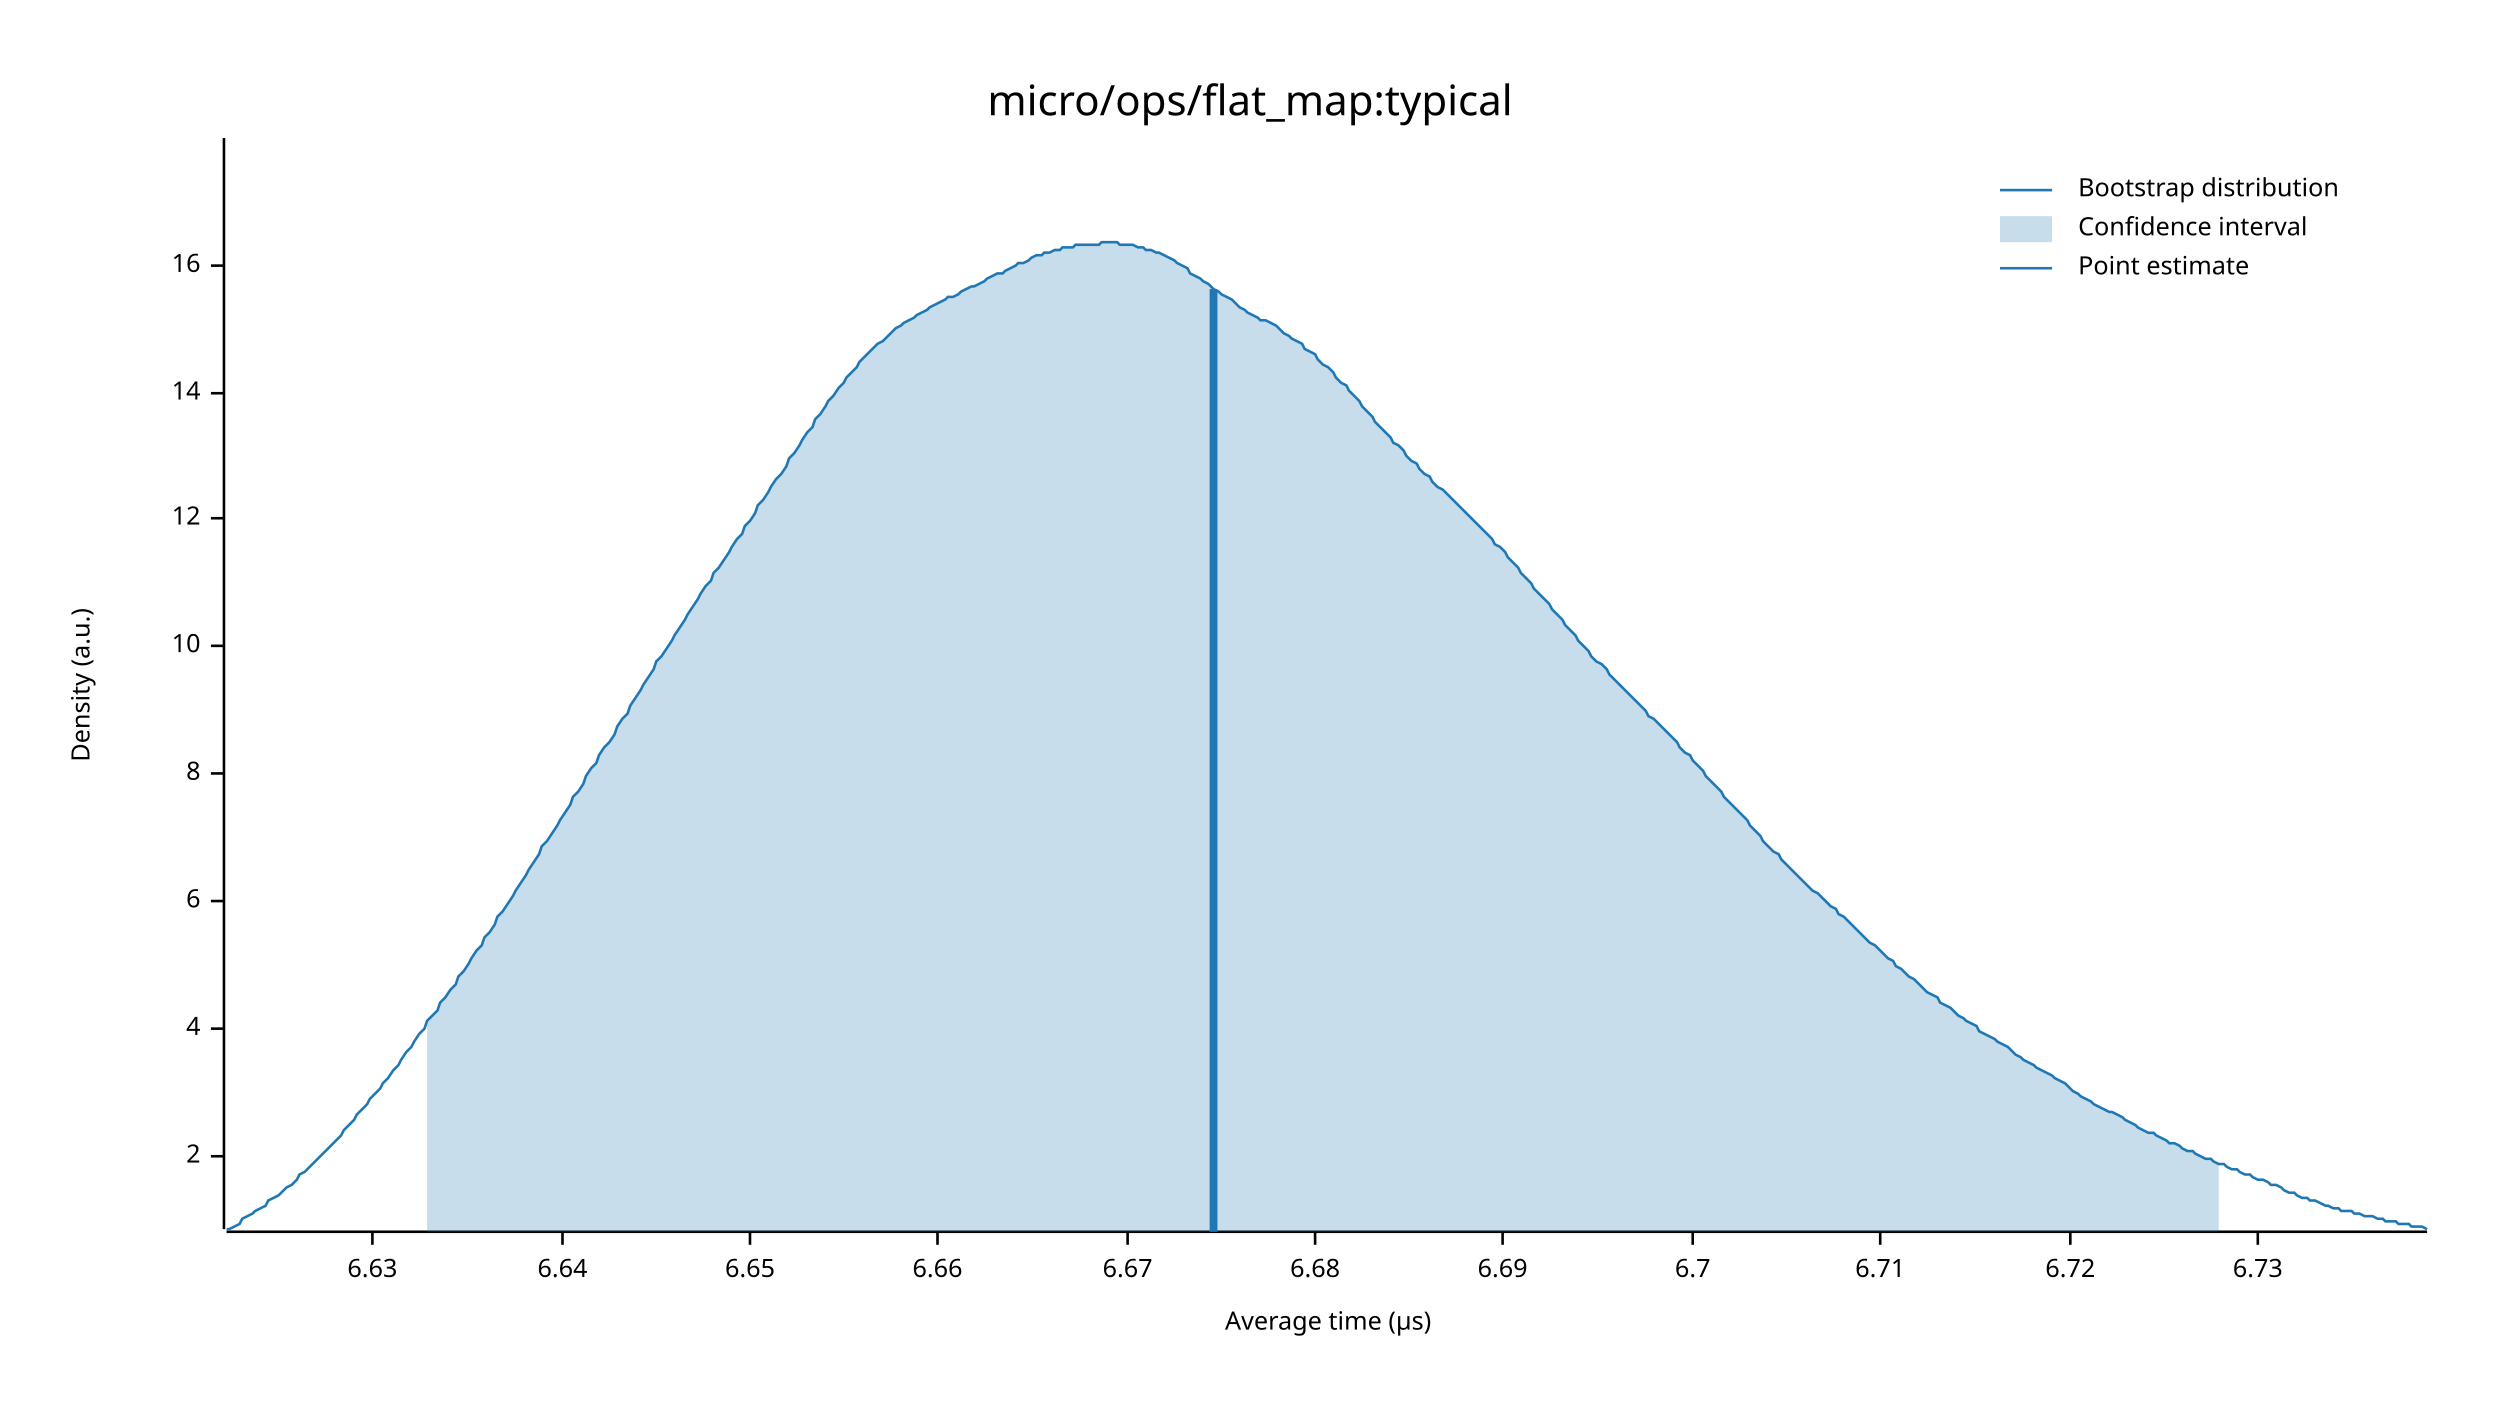
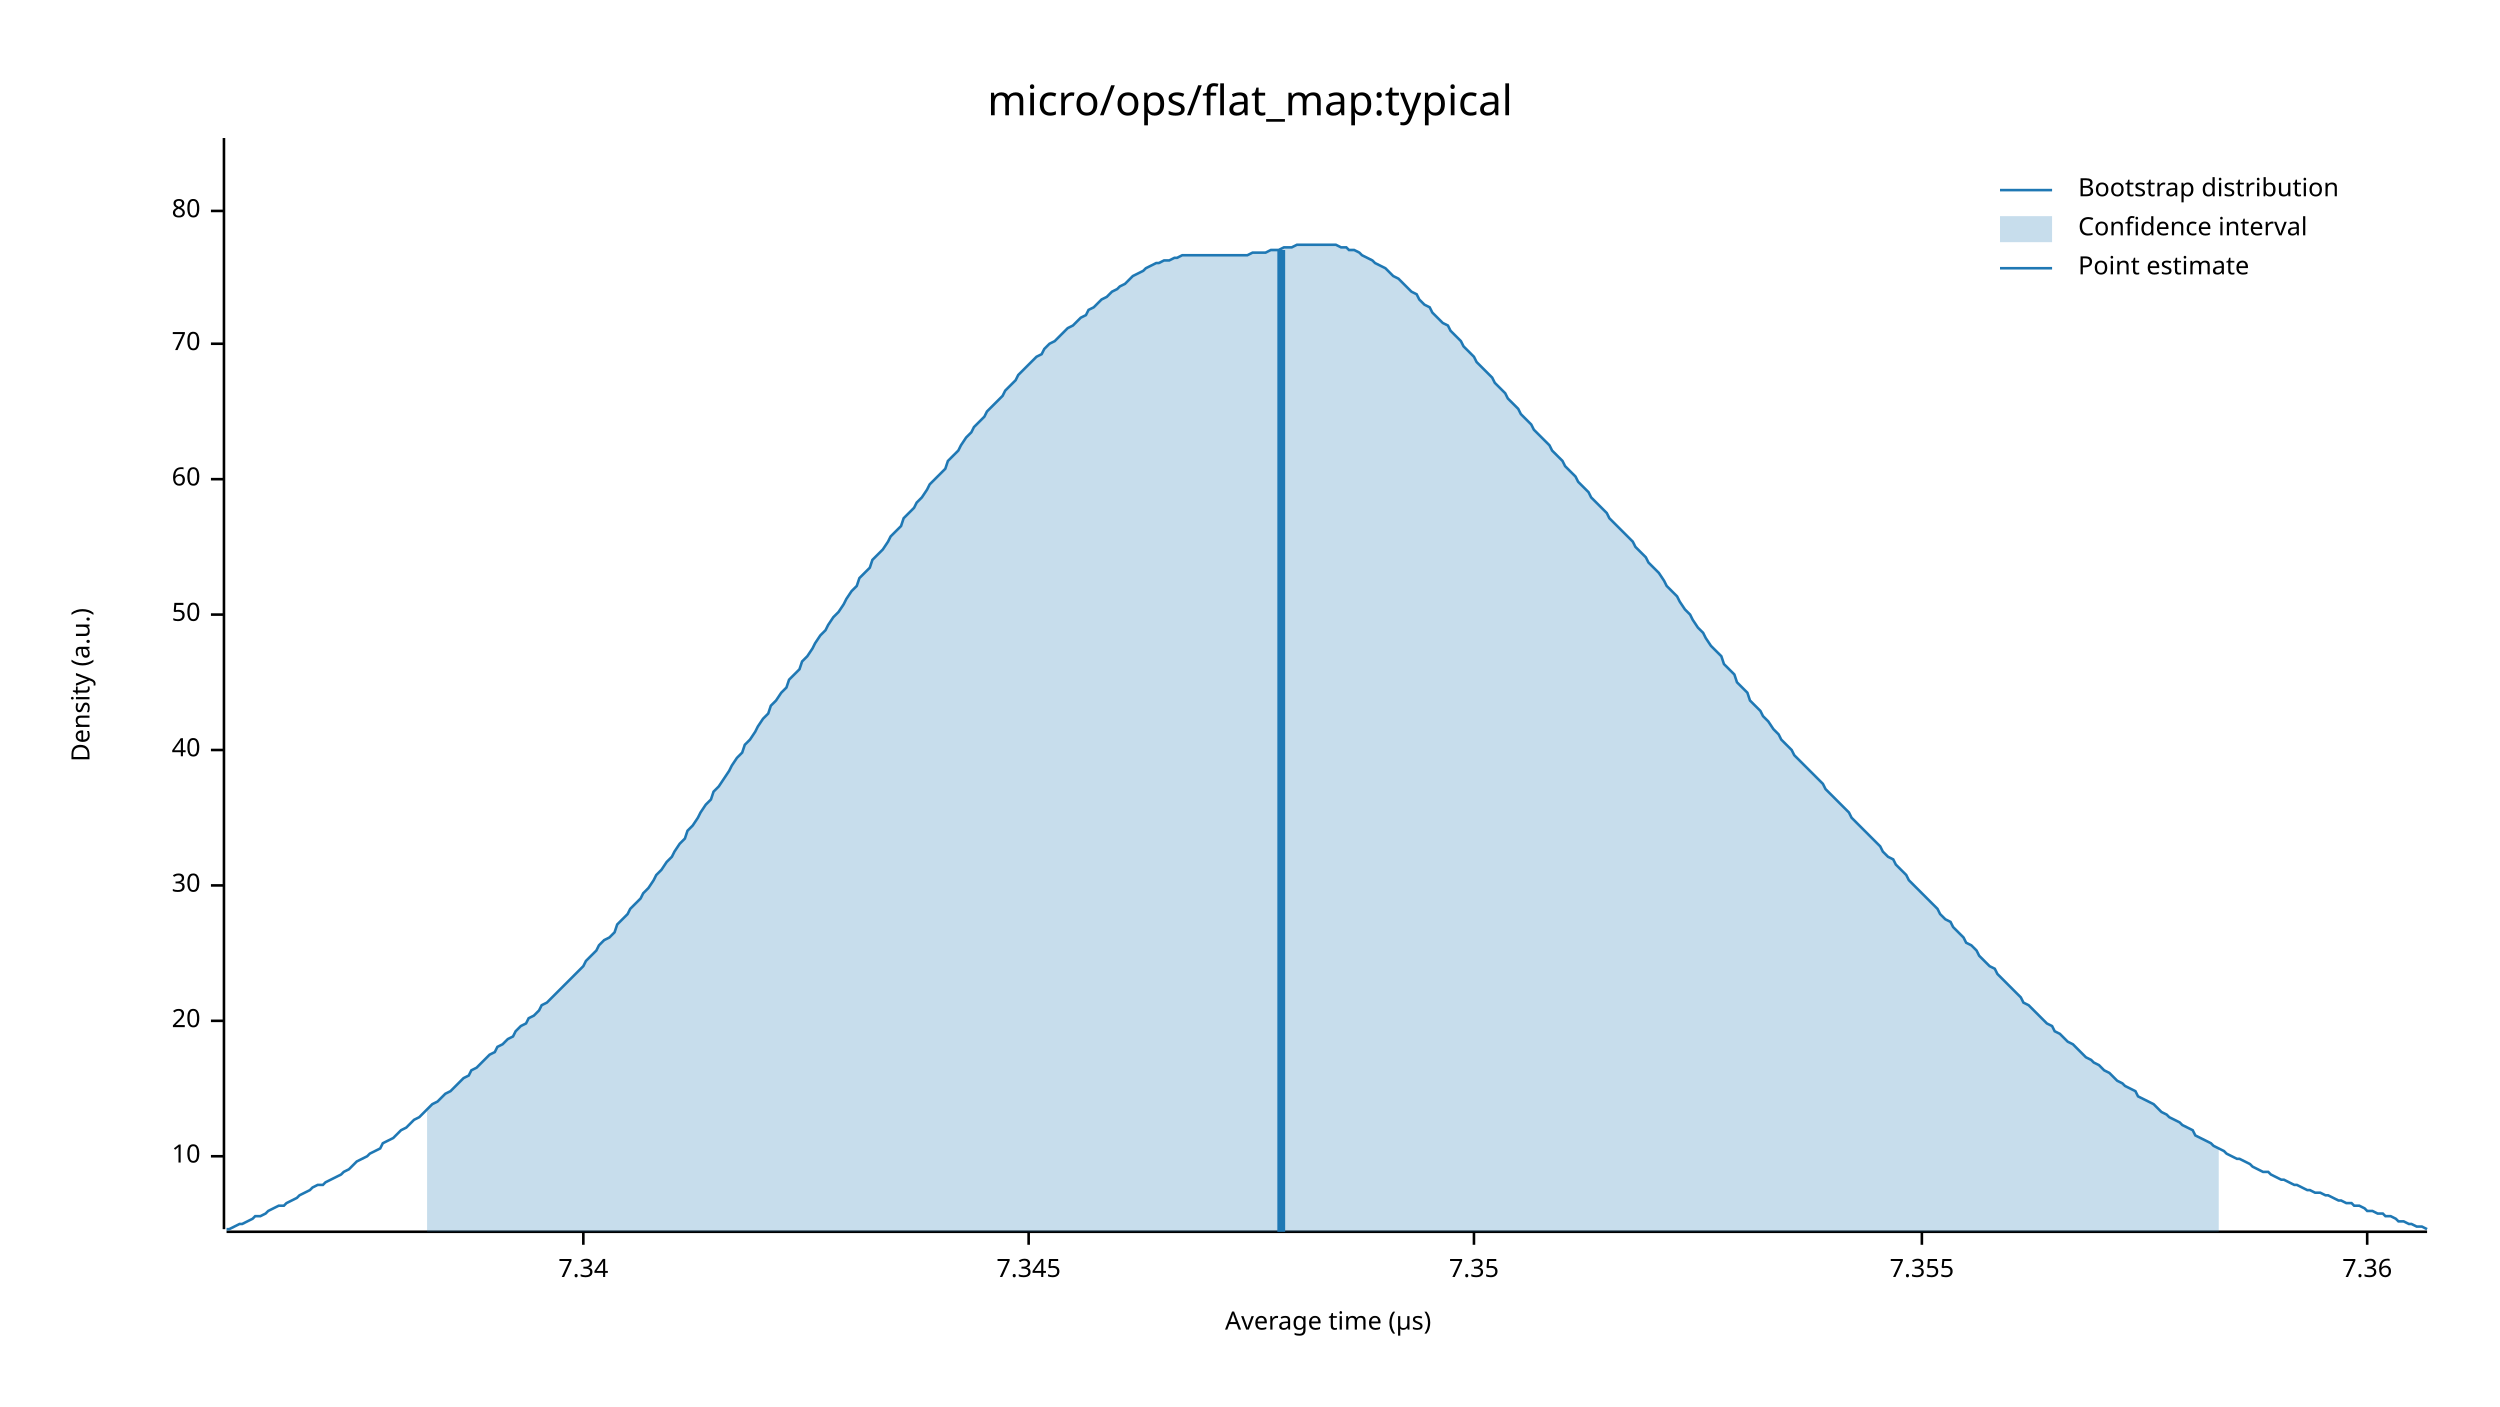
<svg xmlns="http://www.w3.org/2000/svg" width="960" height="540" viewBox="0 0 960 540">
  <text x="480" y="32" dy="0.76em" text-anchor="middle" font-family="sans-serif" font-size="16.129" opacity="1" fill="#000000">
micro/ops/flat_map:typical
</text>
  <text x="27" y="263" dy="0.76em" text-anchor="middle" font-family="sans-serif" font-size="9.677" opacity="1" fill="#000000" transform="rotate(270, 27, 263)">
Density (a.u.)
</text>
  <text x="510" y="513" dy="-0.5ex" text-anchor="middle" font-family="sans-serif" font-size="9.677" opacity="1" fill="#000000">
Average time (µs)
</text>
  <polyline fill="none" opacity="1" stroke="#000000" stroke-width="1" points="86,53 86,472 " />
  <text x="77" y="444" dy="0.5ex" text-anchor="end" font-family="sans-serif" font-size="9.677" opacity="1" fill="#000000">
- 2
+ 10
</text>
  <polyline fill="none" opacity="1" stroke="#000000" stroke-width="1" points="81,444 86,444 " />
-   <text x="77" y="395" dy="0.5ex" text-anchor="end" font-family="sans-serif" font-size="9.677" opacity="1" fill="#000000">
- 4
+   <text x="77" y="392" dy="0.5ex" text-anchor="end" font-family="sans-serif" font-size="9.677" opacity="1" fill="#000000">
+ 20
</text>
-   <polyline fill="none" opacity="1" stroke="#000000" stroke-width="1" points="81,395 86,395 " />
-   <text x="77" y="346" dy="0.5ex" text-anchor="end" font-family="sans-serif" font-size="9.677" opacity="1" fill="#000000">
- 6
+   <polyline fill="none" opacity="1" stroke="#000000" stroke-width="1" points="81,392 86,392 " />
+   <text x="77" y="340" dy="0.5ex" text-anchor="end" font-family="sans-serif" font-size="9.677" opacity="1" fill="#000000">
+ 30
</text>
-   <polyline fill="none" opacity="1" stroke="#000000" stroke-width="1" points="81,346 86,346 " />
-   <text x="77" y="297" dy="0.5ex" text-anchor="end" font-family="sans-serif" font-size="9.677" opacity="1" fill="#000000">
- 8
+   <polyline fill="none" opacity="1" stroke="#000000" stroke-width="1" points="81,340 86,340 " />
+   <text x="77" y="288" dy="0.5ex" text-anchor="end" font-family="sans-serif" font-size="9.677" opacity="1" fill="#000000">
+ 40
</text>
-   <polyline fill="none" opacity="1" stroke="#000000" stroke-width="1" points="81,297 86,297 " />
-   <text x="77" y="248" dy="0.5ex" text-anchor="end" font-family="sans-serif" font-size="9.677" opacity="1" fill="#000000">
- 10
+   <polyline fill="none" opacity="1" stroke="#000000" stroke-width="1" points="81,288 86,288 " />
+   <text x="77" y="236" dy="0.5ex" text-anchor="end" font-family="sans-serif" font-size="9.677" opacity="1" fill="#000000">
+ 50
</text>
-   <polyline fill="none" opacity="1" stroke="#000000" stroke-width="1" points="81,248 86,248 " />
-   <text x="77" y="199" dy="0.5ex" text-anchor="end" font-family="sans-serif" font-size="9.677" opacity="1" fill="#000000">
- 12
+   <polyline fill="none" opacity="1" stroke="#000000" stroke-width="1" points="81,236 86,236 " />
+   <text x="77" y="184" dy="0.5ex" text-anchor="end" font-family="sans-serif" font-size="9.677" opacity="1" fill="#000000">
+ 60
</text>
-   <polyline fill="none" opacity="1" stroke="#000000" stroke-width="1" points="81,199 86,199 " />
-   <text x="77" y="151" dy="0.5ex" text-anchor="end" font-family="sans-serif" font-size="9.677" opacity="1" fill="#000000">
- 14
+   <polyline fill="none" opacity="1" stroke="#000000" stroke-width="1" points="81,184 86,184 " />
+   <text x="77" y="132" dy="0.5ex" text-anchor="end" font-family="sans-serif" font-size="9.677" opacity="1" fill="#000000">
+ 70
</text>
-   <polyline fill="none" opacity="1" stroke="#000000" stroke-width="1" points="81,151 86,151 " />
-   <text x="77" y="102" dy="0.5ex" text-anchor="end" font-family="sans-serif" font-size="9.677" opacity="1" fill="#000000">
- 16
+   <polyline fill="none" opacity="1" stroke="#000000" stroke-width="1" points="81,132 86,132 " />
+   <text x="77" y="81" dy="0.5ex" text-anchor="end" font-family="sans-serif" font-size="9.677" opacity="1" fill="#000000">
+ 80
</text>
-   <polyline fill="none" opacity="1" stroke="#000000" stroke-width="1" points="81,102 86,102 " />
+   <polyline fill="none" opacity="1" stroke="#000000" stroke-width="1" points="81,81 86,81 " />
  <polyline fill="none" opacity="1" stroke="#000000" stroke-width="1" points="87,473 932,473 " />
-   <text x="143" y="483" dy="0.76em" text-anchor="middle" font-family="sans-serif" font-size="9.677" opacity="1" fill="#000000">
- 6.63
+   <text x="224" y="483" dy="0.76em" text-anchor="middle" font-family="sans-serif" font-size="9.677" opacity="1" fill="#000000">
+ 7.34
</text>
-   <polyline fill="none" opacity="1" stroke="#000000" stroke-width="1" points="143,473 143,478 " />
-   <text x="216" y="483" dy="0.76em" text-anchor="middle" font-family="sans-serif" font-size="9.677" opacity="1" fill="#000000">
- 6.64
+   <polyline fill="none" opacity="1" stroke="#000000" stroke-width="1" points="224,473 224,478 " />
+   <text x="395" y="483" dy="0.76em" text-anchor="middle" font-family="sans-serif" font-size="9.677" opacity="1" fill="#000000">
+ 7.345
</text>
-   <polyline fill="none" opacity="1" stroke="#000000" stroke-width="1" points="216,473 216,478 " />
-   <text x="288" y="483" dy="0.76em" text-anchor="middle" font-family="sans-serif" font-size="9.677" opacity="1" fill="#000000">
- 6.65
+   <polyline fill="none" opacity="1" stroke="#000000" stroke-width="1" points="395,473 395,478 " />
+   <text x="566" y="483" dy="0.76em" text-anchor="middle" font-family="sans-serif" font-size="9.677" opacity="1" fill="#000000">
+ 7.35
</text>
-   <polyline fill="none" opacity="1" stroke="#000000" stroke-width="1" points="288,473 288,478 " />
-   <text x="360" y="483" dy="0.76em" text-anchor="middle" font-family="sans-serif" font-size="9.677" opacity="1" fill="#000000">
- 6.66
+   <polyline fill="none" opacity="1" stroke="#000000" stroke-width="1" points="566,473 566,478 " />
+   <text x="738" y="483" dy="0.76em" text-anchor="middle" font-family="sans-serif" font-size="9.677" opacity="1" fill="#000000">
+ 7.355
</text>
-   <polyline fill="none" opacity="1" stroke="#000000" stroke-width="1" points="360,473 360,478 " />
-   <text x="433" y="483" dy="0.76em" text-anchor="middle" font-family="sans-serif" font-size="9.677" opacity="1" fill="#000000">
- 6.67
+   <polyline fill="none" opacity="1" stroke="#000000" stroke-width="1" points="738,473 738,478 " />
+   <text x="909" y="483" dy="0.76em" text-anchor="middle" font-family="sans-serif" font-size="9.677" opacity="1" fill="#000000">
+ 7.36
</text>
-   <polyline fill="none" opacity="1" stroke="#000000" stroke-width="1" points="433,473 433,478 " />
-   <text x="505" y="483" dy="0.76em" text-anchor="middle" font-family="sans-serif" font-size="9.677" opacity="1" fill="#000000">
- 6.68
- </text>
-   <polyline fill="none" opacity="1" stroke="#000000" stroke-width="1" points="505,473 505,478 " />
-   <text x="577" y="483" dy="0.76em" text-anchor="middle" font-family="sans-serif" font-size="9.677" opacity="1" fill="#000000">
- 6.69
- </text>
-   <polyline fill="none" opacity="1" stroke="#000000" stroke-width="1" points="577,473 577,478 " />
-   <text x="650" y="483" dy="0.76em" text-anchor="middle" font-family="sans-serif" font-size="9.677" opacity="1" fill="#000000">
- 6.7
- </text>
-   <polyline fill="none" opacity="1" stroke="#000000" stroke-width="1" points="650,473 650,478 " />
-   <text x="722" y="483" dy="0.76em" text-anchor="middle" font-family="sans-serif" font-size="9.677" opacity="1" fill="#000000">
- 6.71
- </text>
-   <polyline fill="none" opacity="1" stroke="#000000" stroke-width="1" points="722,473 722,478 " />
-   <text x="795" y="483" dy="0.76em" text-anchor="middle" font-family="sans-serif" font-size="9.677" opacity="1" fill="#000000">
- 6.72
- </text>
-   <polyline fill="none" opacity="1" stroke="#000000" stroke-width="1" points="795,473 795,478 " />
-   <text x="867" y="483" dy="0.76em" text-anchor="middle" font-family="sans-serif" font-size="9.677" opacity="1" fill="#000000">
- 6.73
- </text>
-   <polyline fill="none" opacity="1" stroke="#000000" stroke-width="1" points="867,473 867,478 " />
-   <polyline fill="none" opacity="1" stroke="#1F78B4" stroke-width="1" points="87,472 88,472 90,471 92,470 93,468 95,467 97,466 98,465 100,464 102,463 103,461 105,460 107,459 109,457 110,456 112,455 114,453 115,451 117,450 119,448 120,447 122,445 124,443 125,442 127,440 129,438 131,436 132,434 134,432 136,430 137,428 139,426 141,424 142,422 144,420 146,418 147,416 149,414 151,411 153,409 154,407 156,404 158,402 159,400 161,397 163,395 164,392 166,390 168,388 169,385 171,383 173,380 175,378 176,375 178,373 180,370 181,368 183,365 185,363 186,360 188,358 190,355 191,352 193,350 195,347 197,344 198,342 200,339 202,336 203,334 205,331 207,328 208,325 210,323 212,320 214,317 215,315 217,312 219,309 220,306 222,304 224,301 225,298 227,295 229,293 230,290 232,287 234,285 236,282 237,279 239,276 241,274 242,271 244,268 246,265 247,263 249,260 251,257 252,254 254,252 256,249 258,246 259,244 261,241 263,238 264,236 266,233 268,230 269,228 271,225 273,223 274,220 276,218 278,215 280,212 281,210 283,207 285,205 286,202 288,200 290,197 291,194 293,192 295,189 296,187 298,184 300,182 302,179 303,176 305,174 307,171 308,169 310,166 312,164 313,161 315,159 317,156 318,154 320,152 322,149 324,147 325,145 327,143 329,141 330,139 332,137 334,135 335,134 337,132 339,131 341,129 342,128 344,126 346,125 347,124 349,123 351,122 352,121 354,120 356,119 357,118 359,117 361,116 363,115 364,114 366,114 368,113 369,112 371,111 373,110 374,110 376,109 378,108 379,107 381,106 383,105 385,105 386,104 388,103 390,102 391,101 393,101 395,100 396,99 398,98 400,98 401,97 403,97 405,96 407,96 408,95 410,95 412,95 413,94 415,94 417,94 418,94 420,94 422,94 423,93 425,93 427,93 429,93 430,94 432,94 434,94 435,94 437,95 439,95 440,96 442,96 444,97 445,97 447,98 449,99 451,100 452,101 454,102 456,103 457,105 459,106 461,107 462,108 464,109 466,111 468,112 469,113 471,114 473,115 474,116 476,118 478,119 479,120 481,121 483,122 484,123 486,123 488,124 490,125 491,126 493,128 495,129 496,130 498,131 500,132 501,134 503,135 505,136 506,138 508,140 510,141 512,143 513,145 515,147 517,148 518,150 520,152 522,154 523,156 525,158 527,160 528,162 530,164 532,166 534,168 535,170 537,171 539,173 540,175 542,177 544,178 545,180 547,182 549,183 550,185 552,187 554,188 556,190 557,191 559,193 561,195 562,196 564,198 566,200 567,201 569,203 571,205 573,207 574,209 576,210 578,212 579,214 581,216 583,218 584,220 586,222 588,224 589,226 591,228 593,230 595,232 596,234 598,236 600,238 601,240 603,242 605,244 606,246 608,248 610,250 611,252 613,254 615,255 617,257 618,259 620,261 622,263 623,264 625,266 627,268 628,269 630,271 632,273 633,275 635,276 637,278 639,280 640,281 642,283 644,285 645,287 647,289 649,290 650,292 652,294 654,296 655,298 657,300 659,302 661,304 662,306 664,308 666,310 667,311 669,313 671,315 672,317 674,319 676,321 677,323 679,325 681,327 683,328 684,330 686,332 688,334 689,335 691,337 693,339 694,340 696,342 698,343 700,345 701,346 703,348 705,349 706,351 708,352 710,354 711,355 713,357 715,359 716,360 718,362 720,363 722,365 723,366 725,368 727,369 728,371 730,372 732,374 733,375 735,376 737,378 738,379 740,381 742,382 744,383 745,385 747,386 749,387 750,388 752,390 754,391 755,392 757,393 759,394 760,396 762,397 764,398 766,399 767,400 769,401 771,402 772,403 774,405 776,406 777,407 779,408 781,409 782,410 784,411 786,412 788,413 789,414 791,415 793,416 794,417 796,419 798,420 799,421 801,422 803,423 804,424 806,425 808,426 810,427 811,427 813,428 815,429 816,430 818,431 820,432 821,433 823,434 825,435 827,435 828,436 830,437 832,438 833,439 835,439 837,440 838,441 840,442 842,442 843,443 845,444 847,445 849,445 850,446 852,447 854,447 855,448 857,449 859,449 860,450 862,451 864,451 865,452 867,453 869,453 871,454 872,455 874,455 876,456 877,457 879,458 881,458 882,459 884,460 886,460 887,461 889,461 891,462 893,463 894,463 896,464 898,464 899,465 901,465 903,465 904,466 906,466 908,467 909,467 911,467 913,468 915,468 916,469 918,469 920,469 921,470 923,470 925,470 926,471 928,471 930,471 932,472 " />
-   <polygon opacity="0.25" fill="#1F78B4" points="164,392 166,390 168,388 169,385 171,383 173,380 175,378 176,375 178,373 180,370 181,368 183,365 185,363 186,360 188,358 190,355 191,352 193,350 195,347 197,344 198,342 200,339 202,336 203,334 205,331 207,328 208,325 210,323 212,320 214,317 215,315 217,312 219,309 220,306 222,304 224,301 225,298 227,295 229,293 230,290 232,287 234,285 236,282 237,279 239,276 241,274 242,271 244,268 246,265 247,263 249,260 251,257 252,254 254,252 256,249 258,246 259,244 261,241 263,238 264,236 266,233 268,230 269,228 271,225 273,223 274,220 276,218 278,215 280,212 281,210 283,207 285,205 286,202 288,200 290,197 291,194 293,192 295,189 296,187 298,184 300,182 302,179 303,176 305,174 307,171 308,169 310,166 312,164 313,161 315,159 317,156 318,154 320,152 322,149 324,147 325,145 327,143 329,141 330,139 332,137 334,135 335,134 337,132 339,131 341,129 342,128 344,126 346,125 347,124 349,123 351,122 352,121 354,120 356,119 357,118 359,117 361,116 363,115 364,114 366,114 368,113 369,112 371,111 373,110 374,110 376,109 378,108 379,107 381,106 383,105 385,105 386,104 388,103 390,102 391,101 393,101 395,100 396,99 398,98 400,98 401,97 403,97 405,96 407,96 408,95 410,95 412,95 413,94 415,94 417,94 418,94 420,94 422,94 423,93 425,93 427,93 429,93 430,94 432,94 434,94 435,94 437,95 439,95 440,96 442,96 444,97 445,97 447,98 449,99 451,100 452,101 454,102 456,103 457,105 459,106 461,107 462,108 464,109 466,111 468,112 469,113 471,114 473,115 474,116 476,118 478,119 479,120 481,121 483,122 484,123 486,123 488,124 490,125 491,126 493,128 495,129 496,130 498,131 500,132 501,134 503,135 505,136 506,138 508,140 510,141 512,143 513,145 515,147 517,148 518,150 520,152 522,154 523,156 525,158 527,160 528,162 530,164 532,166 534,168 535,170 537,171 539,173 540,175 542,177 544,178 545,180 547,182 549,183 550,185 552,187 554,188 556,190 557,191 559,193 561,195 562,196 564,198 566,200 567,201 569,203 571,205 573,207 574,209 576,210 578,212 579,214 581,216 583,218 584,220 586,222 588,224 589,226 591,228 593,230 595,232 596,234 598,236 600,238 601,240 603,242 605,244 606,246 608,248 610,250 611,252 613,254 615,255 617,257 618,259 620,261 622,263 623,264 625,266 627,268 628,269 630,271 632,273 633,275 635,276 637,278 639,280 640,281 642,283 644,285 645,287 647,289 649,290 650,292 652,294 654,296 655,298 657,300 659,302 661,304 662,306 664,308 666,310 667,311 669,313 671,315 672,317 674,319 676,321 677,323 679,325 681,327 683,328 684,330 686,332 688,334 689,335 691,337 693,339 694,340 696,342 698,343 700,345 701,346 703,348 705,349 706,351 708,352 710,354 711,355 713,357 715,359 716,360 718,362 720,363 722,365 723,366 725,368 727,369 728,371 730,372 732,374 733,375 735,376 737,378 738,379 740,381 742,382 744,383 745,385 747,386 749,387 750,388 752,390 754,391 755,392 757,393 759,394 760,396 762,397 764,398 766,399 767,400 769,401 771,402 772,403 774,405 776,406 777,407 779,408 781,409 782,410 784,411 786,412 788,413 789,414 791,415 793,416 794,417 796,419 798,420 799,421 801,422 803,423 804,424 806,425 808,426 810,427 811,427 813,428 815,429 816,430 818,431 820,432 821,433 823,434 825,435 827,435 828,436 830,437 832,438 833,439 835,439 837,440 838,441 840,442 842,442 843,443 845,444 847,445 849,445 850,446 852,447 852,473 164,473 " />
-   <polyline fill="none" opacity="1" stroke="#1F78B4" stroke-width="3" points="466,473 466,111 " />
+   <polyline fill="none" opacity="1" stroke="#000000" stroke-width="1" points="909,473 909,478 " />
+   <polyline fill="none" opacity="1" stroke="#1F78B4" stroke-width="1" points="87,472 88,472 90,471 92,470 93,470 95,469 97,468 98,467 100,467 102,466 103,465 105,464 107,463 109,463 110,462 112,461 114,460 115,459 117,458 119,457 120,456 122,455 124,455 125,454 127,453 129,452 131,451 132,450 134,449 136,447 137,446 139,445 141,444 142,443 144,442 146,441 147,439 149,438 151,437 153,435 154,434 156,433 158,431 159,430 161,429 163,427 164,426 166,424 168,423 169,422 171,420 173,419 175,417 176,416 178,414 180,413 181,411 183,410 185,408 186,407 188,405 190,404 191,402 193,401 195,399 197,398 198,396 200,394 202,393 203,391 205,390 207,388 208,386 210,385 212,383 214,381 215,380 217,378 219,376 220,375 222,373 224,371 225,369 227,367 229,365 230,363 232,361 234,360 236,358 237,355 239,353 241,351 242,349 244,347 246,345 247,343 249,341 251,338 252,336 254,334 256,331 258,329 259,327 261,324 263,322 264,319 266,317 268,314 269,312 271,309 273,307 274,304 276,302 278,299 280,296 281,294 283,291 285,289 286,286 288,284 290,281 291,279 293,276 295,274 296,271 298,269 300,266 302,264 303,261 305,259 307,257 308,254 310,252 312,249 313,247 315,244 317,242 318,240 320,237 322,235 324,232 325,230 327,227 329,225 330,222 332,220 334,218 335,215 337,213 339,211 341,208 342,206 344,204 346,202 347,199 349,197 351,195 352,193 354,191 356,188 357,186 359,184 361,182 363,180 364,177 366,175 368,173 369,171 371,168 373,166 374,164 376,162 378,160 379,158 381,156 383,154 385,152 386,150 388,148 390,146 391,144 393,142 395,140 396,139 398,137 400,136 401,134 403,132 405,131 407,129 408,128 410,126 412,125 413,124 415,122 417,121 418,119 420,118 422,116 423,115 425,114 427,112 429,111 430,110 432,109 434,107 435,106 437,105 439,104 440,103 442,102 444,101 445,101 447,100 449,100 451,99 452,99 454,98 456,98 457,98 459,98 461,98 462,98 464,98 466,98 468,98 469,98 471,98 473,98 474,98 476,98 478,98 479,98 481,97 483,97 484,97 486,97 488,96 490,96 491,96 493,95 495,95 496,95 498,94 500,94 501,94 503,94 505,94 506,94 508,94 510,94 512,94 513,94 515,95 517,95 518,96 520,96 522,97 523,98 525,99 527,100 528,101 530,102 532,103 534,105 535,106 537,107 539,109 540,110 542,112 544,113 545,115 547,117 549,118 550,120 552,122 554,124 556,125 557,127 559,129 561,131 562,133 564,135 566,137 567,139 569,141 571,143 573,145 574,147 576,149 578,151 579,153 581,155 583,157 584,159 586,161 588,163 589,165 591,167 593,169 595,171 596,173 598,175 600,177 601,179 603,181 605,183 606,185 608,187 610,189 611,191 613,193 615,195 617,197 618,199 620,201 622,203 623,204 625,206 627,208 628,210 630,212 632,214 633,216 635,218 637,220 639,223 640,225 642,227 644,229 645,231 647,234 649,236 650,238 652,241 654,243 655,245 657,248 659,250 661,252 662,255 664,257 666,259 667,262 669,264 671,266 672,269 674,271 676,273 677,275 679,277 681,280 683,282 684,284 686,286 688,288 689,290 691,292 693,294 694,295 696,297 698,299 700,301 701,303 703,305 705,307 706,308 708,310 710,312 711,314 713,316 715,318 716,319 718,321 720,323 722,325 723,327 725,329 727,330 728,332 730,334 732,336 733,338 735,340 737,342 738,343 740,345 742,347 744,349 745,351 747,353 749,354 750,356 752,358 754,360 755,362 757,363 759,365 760,367 762,369 764,371 766,372 767,374 769,376 771,378 772,379 774,381 776,383 777,385 779,386 781,388 782,389 784,391 786,393 788,394 789,396 791,397 793,399 794,400 796,401 798,403 799,404 801,406 803,407 804,408 806,409 808,411 810,412 811,413 813,415 815,416 816,417 818,418 820,419 821,421 823,422 825,423 827,424 828,425 830,427 832,428 833,429 835,430 837,431 838,432 840,433 842,434 843,436 845,437 847,438 849,439 850,440 852,441 854,442 855,443 857,444 859,445 860,445 862,446 864,447 865,448 867,449 869,450 871,450 872,451 874,452 876,453 877,453 879,454 881,455 882,455 884,456 886,457 887,457 889,458 891,458 893,459 894,459 896,460 898,461 899,461 901,462 903,462 904,463 906,463 908,464 909,465 911,465 913,466 915,466 916,467 918,467 920,468 921,469 923,469 925,470 926,470 928,471 930,471 932,472 " />
+   <polygon opacity="0.25" fill="#1F78B4" points="164,426 166,424 168,423 169,422 171,420 173,419 175,417 176,416 178,414 180,413 181,411 183,410 185,408 186,407 188,405 190,404 191,402 193,401 195,399 197,398 198,396 200,394 202,393 203,391 205,390 207,388 208,386 210,385 212,383 214,381 215,380 217,378 219,376 220,375 222,373 224,371 225,369 227,367 229,365 230,363 232,361 234,360 236,358 237,355 239,353 241,351 242,349 244,347 246,345 247,343 249,341 251,338 252,336 254,334 256,331 258,329 259,327 261,324 263,322 264,319 266,317 268,314 269,312 271,309 273,307 274,304 276,302 278,299 280,296 281,294 283,291 285,289 286,286 288,284 290,281 291,279 293,276 295,274 296,271 298,269 300,266 302,264 303,261 305,259 307,257 308,254 310,252 312,249 313,247 315,244 317,242 318,240 320,237 322,235 324,232 325,230 327,227 329,225 330,222 332,220 334,218 335,215 337,213 339,211 341,208 342,206 344,204 346,202 347,199 349,197 351,195 352,193 354,191 356,188 357,186 359,184 361,182 363,180 364,177 366,175 368,173 369,171 371,168 373,166 374,164 376,162 378,160 379,158 381,156 383,154 385,152 386,150 388,148 390,146 391,144 393,142 395,140 396,139 398,137 400,136 401,134 403,132 405,131 407,129 408,128 410,126 412,125 413,124 415,122 417,121 418,119 420,118 422,116 423,115 425,114 427,112 429,111 430,110 432,109 434,107 435,106 437,105 439,104 440,103 442,102 444,101 445,101 447,100 449,100 451,99 452,99 454,98 456,98 457,98 459,98 461,98 462,98 464,98 466,98 468,98 469,98 471,98 473,98 474,98 476,98 478,98 479,98 481,97 483,97 484,97 486,97 488,96 490,96 491,96 493,95 495,95 496,95 498,94 500,94 501,94 503,94 505,94 506,94 508,94 510,94 512,94 513,94 515,95 517,95 518,96 520,96 522,97 523,98 525,99 527,100 528,101 530,102 532,103 534,105 535,106 537,107 539,109 540,110 542,112 544,113 545,115 547,117 549,118 550,120 552,122 554,124 556,125 557,127 559,129 561,131 562,133 564,135 566,137 567,139 569,141 571,143 573,145 574,147 576,149 578,151 579,153 581,155 583,157 584,159 586,161 588,163 589,165 591,167 593,169 595,171 596,173 598,175 600,177 601,179 603,181 605,183 606,185 608,187 610,189 611,191 613,193 615,195 617,197 618,199 620,201 622,203 623,204 625,206 627,208 628,210 630,212 632,214 633,216 635,218 637,220 639,223 640,225 642,227 644,229 645,231 647,234 649,236 650,238 652,241 654,243 655,245 657,248 659,250 661,252 662,255 664,257 666,259 667,262 669,264 671,266 672,269 674,271 676,273 677,275 679,277 681,280 683,282 684,284 686,286 688,288 689,290 691,292 693,294 694,295 696,297 698,299 700,301 701,303 703,305 705,307 706,308 708,310 710,312 711,314 713,316 715,318 716,319 718,321 720,323 722,325 723,327 725,329 727,330 728,332 730,334 732,336 733,338 735,340 737,342 738,343 740,345 742,347 744,349 745,351 747,353 749,354 750,356 752,358 754,360 755,362 757,363 759,365 760,367 762,369 764,371 766,372 767,374 769,376 771,378 772,379 774,381 776,383 777,385 779,386 781,388 782,389 784,391 786,393 788,394 789,396 791,397 793,399 794,400 796,401 798,403 799,404 801,406 803,407 804,408 806,409 808,411 810,412 811,413 813,415 815,416 816,417 818,418 820,419 821,421 823,422 825,423 827,424 828,425 830,427 832,428 833,429 835,430 837,431 838,432 840,433 842,434 843,436 845,437 847,438 849,439 850,440 852,441 852,473 164,473 " />
+   <polyline fill="none" opacity="1" stroke="#1F78B4" stroke-width="3" points="492,473 492,96 " />
  <text x="798" y="68" dy="0.76em" text-anchor="start" font-family="sans-serif" font-size="9.677" opacity="1" fill="#000000">
Bootstrap distribution
</text>
  <text x="798" y="83" dy="0.76em" text-anchor="start" font-family="sans-serif" font-size="9.677" opacity="1" fill="#000000">
Confidence interval
</text>
  <text x="798" y="98" dy="0.76em" text-anchor="start" font-family="sans-serif" font-size="9.677" opacity="1" fill="#000000">
Point estimate
</text>
  <polyline fill="none" opacity="1" stroke="#1F78B4" stroke-width="1" points="768,73 788,73 " />
  <rect x="768" y="83" width="20" height="10" opacity="0.25" fill="#1F78B4" stroke="none" />
  <polyline fill="none" opacity="1" stroke="#1F78B4" stroke-width="1" points="768,103 788,103 " />
</svg>
